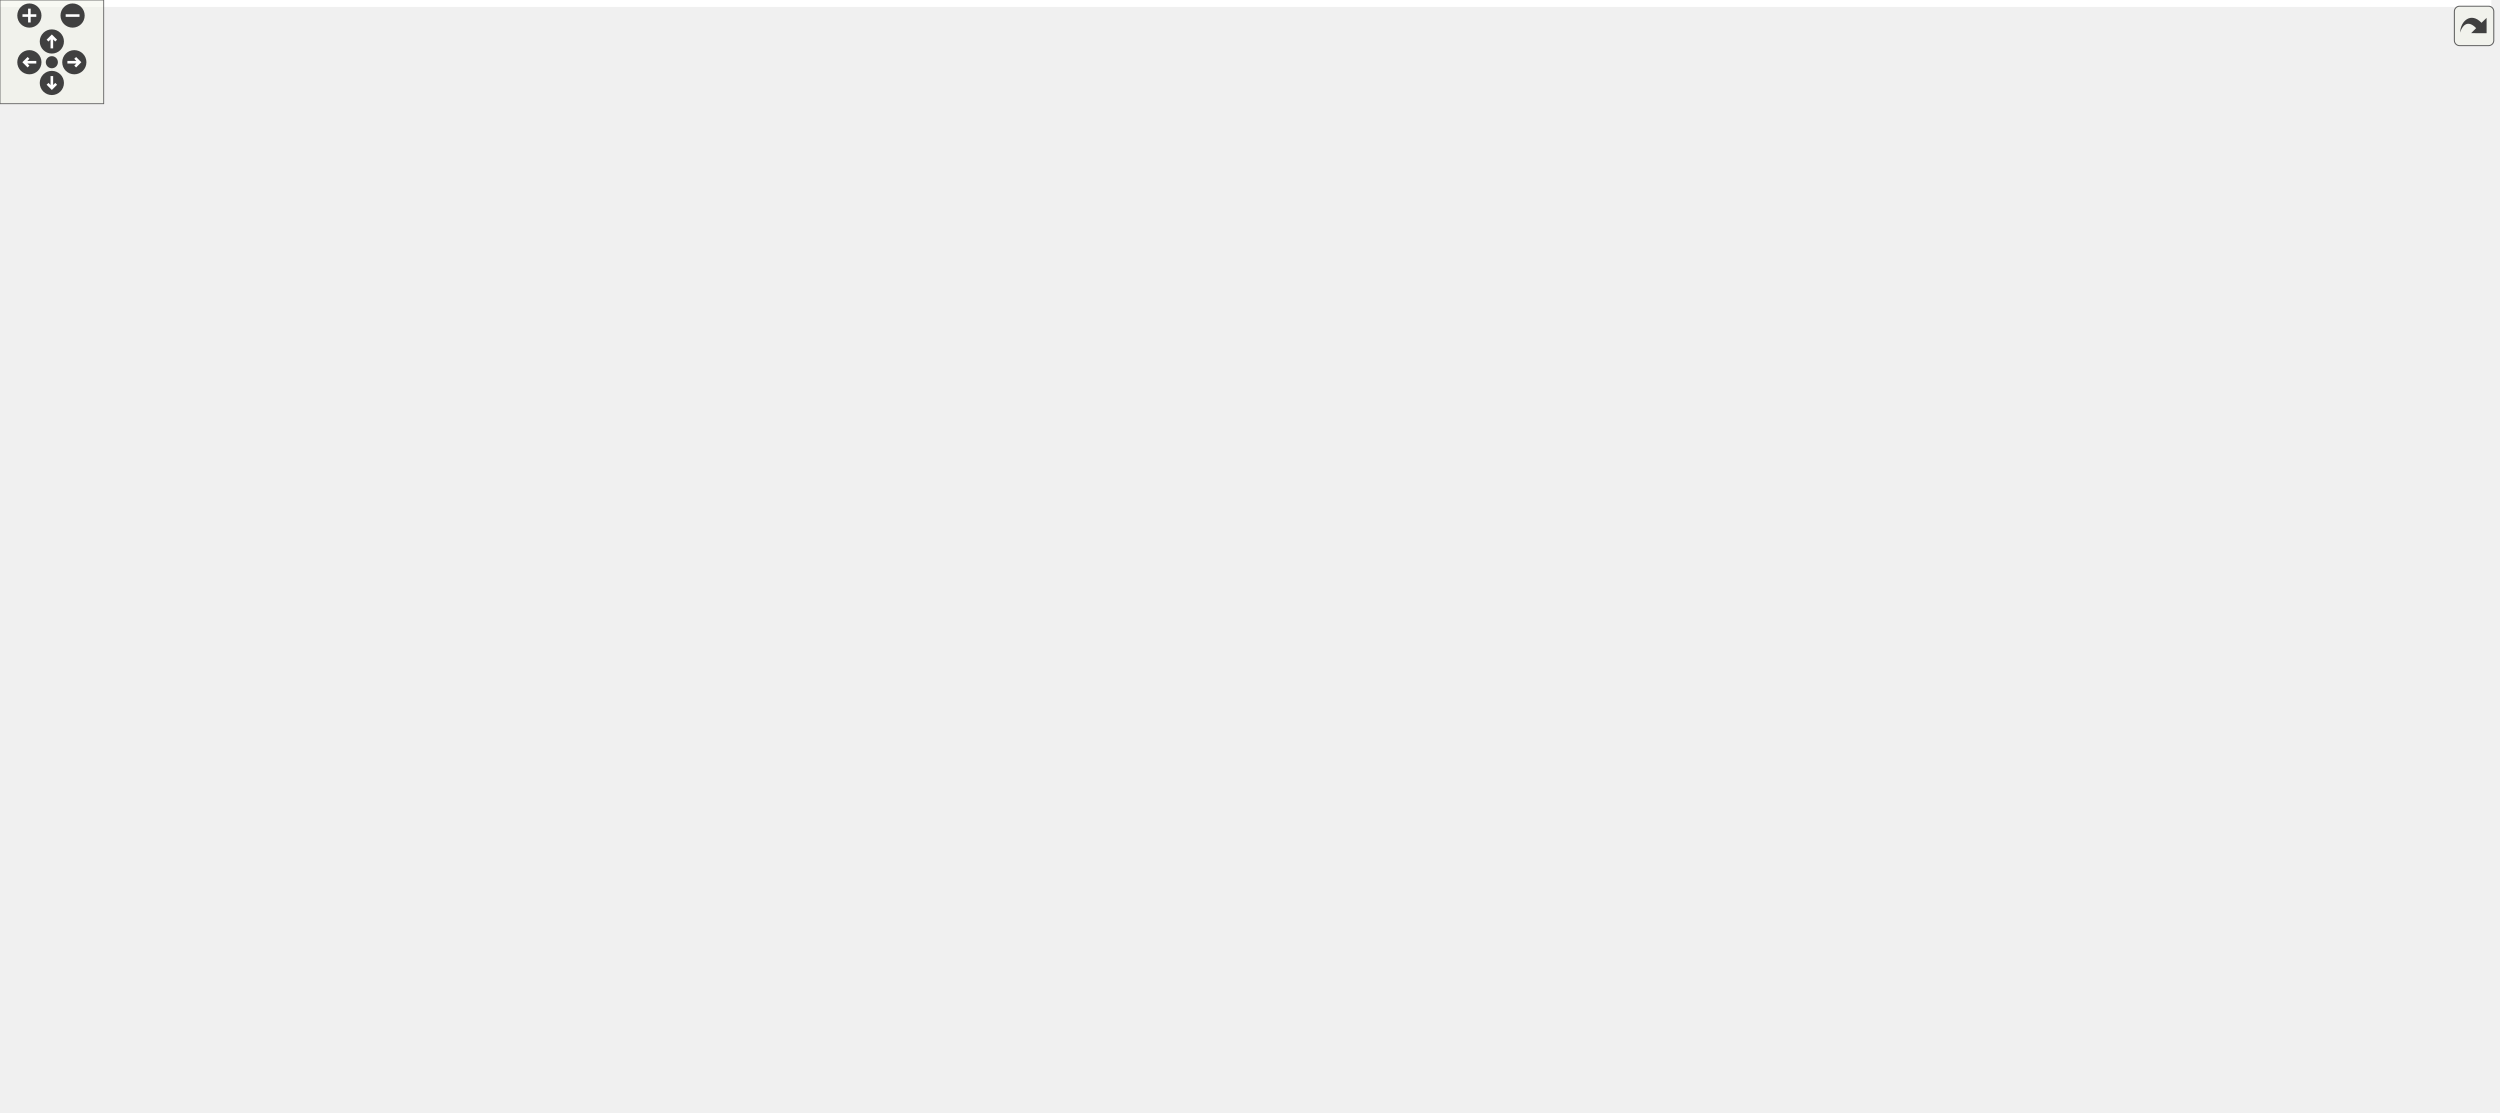
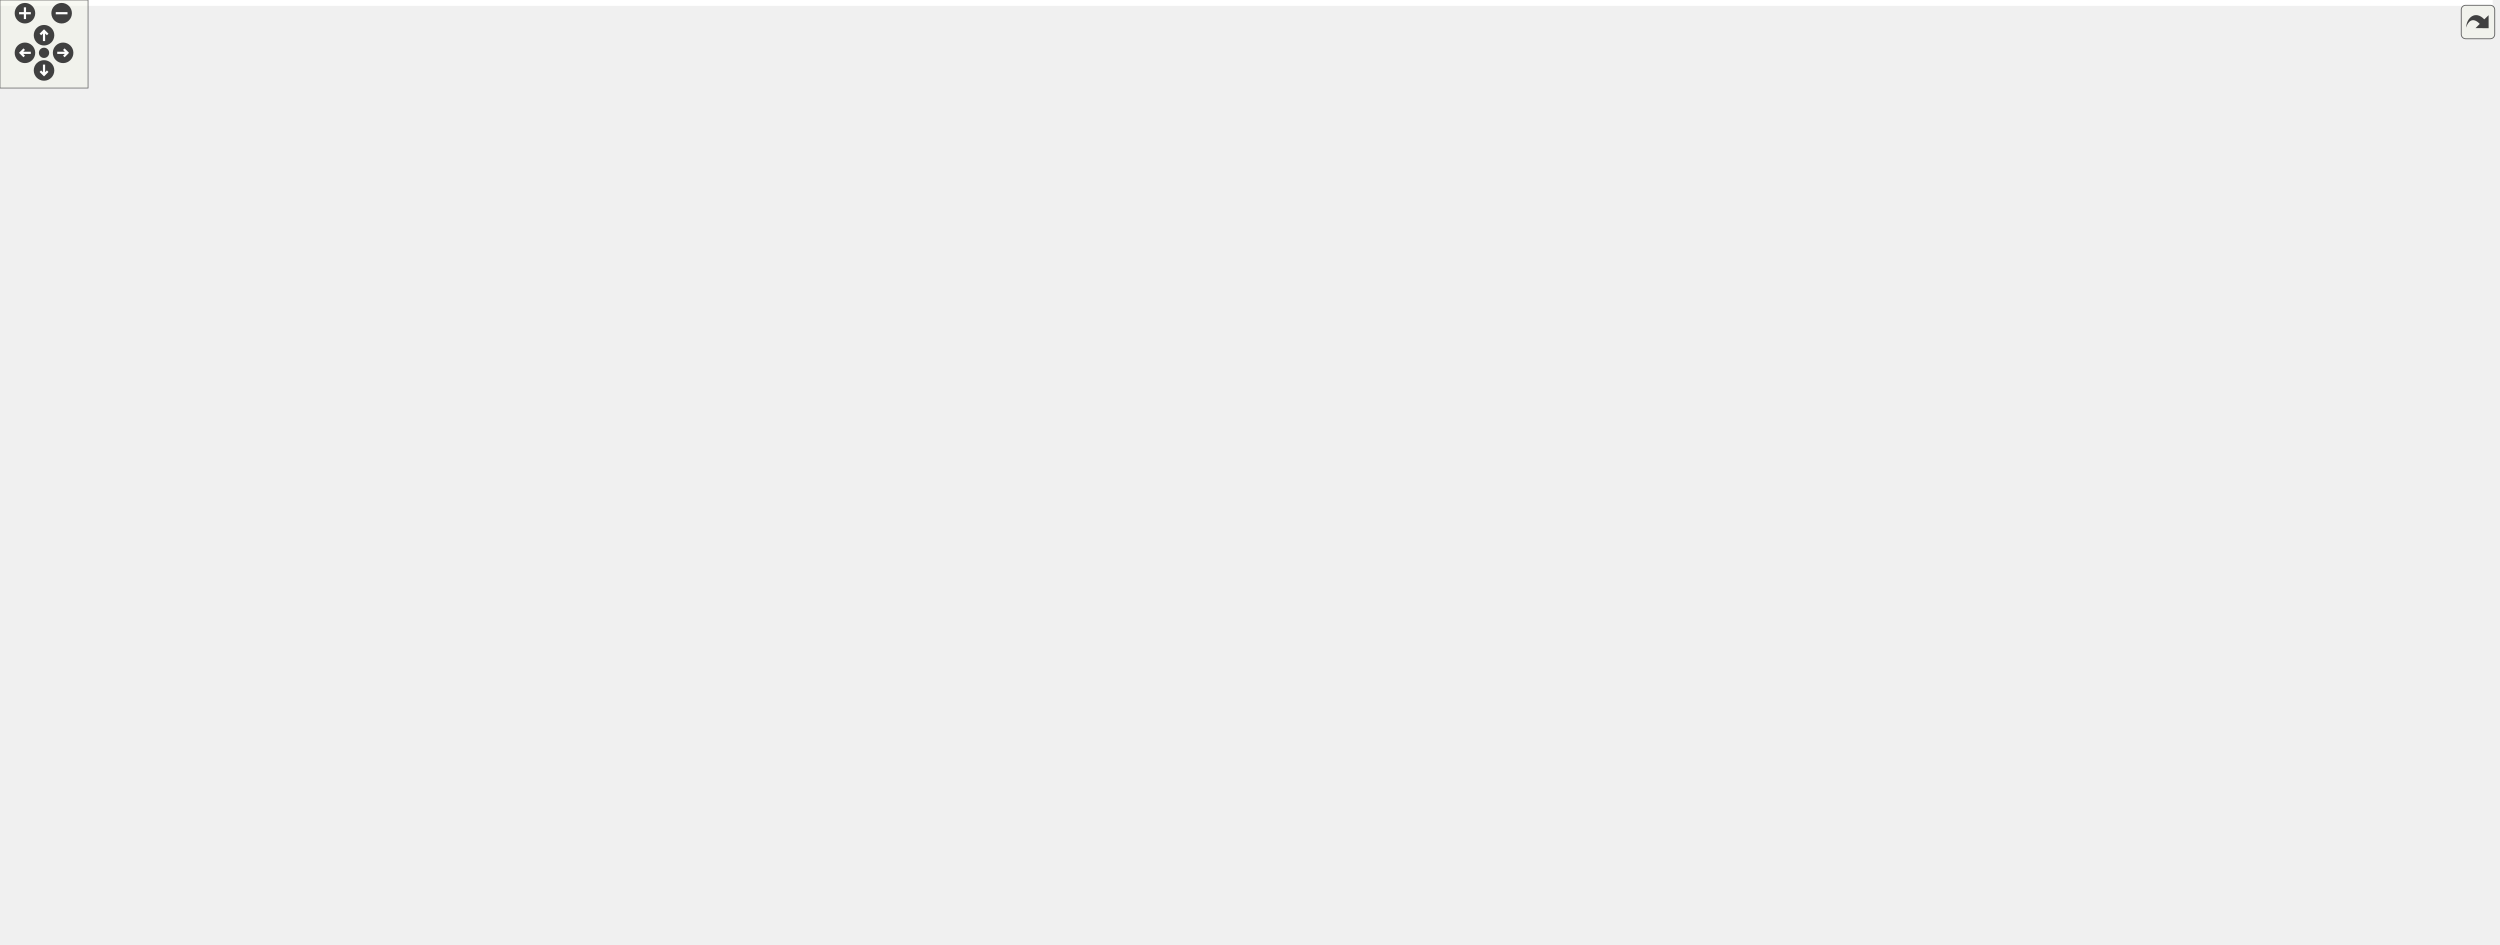
<svg xmlns="http://www.w3.org/2000/svg" xmlns:xlink="http://www.w3.org/1999/xlink" id="main" version="1.1" xml:space="preserve">
  <style type="text/css">
.edge:hover path { stroke: red; }
.edge:hover polygon { stroke: red; fill: red; }
</style>
  <defs>
    <circle id="rim" cx="0" cy="0" r="7" />
    <circle id="rim2" cx="0" cy="0" r="3.5" />
    <g id="zoomPlus">
      <use xlink:href="#rim" fill="#404040">
        <set attributeName="fill" to="#808080" begin="zoomplus.mouseover" end="zoomplus.mouseout" />
      </use>
      <path d="M-4,0h8M0,-4v8" fill="none" stroke="white" stroke-width="1.5" pointer-events="none" />
    </g>
    <g id="zoomMin">
      <use xlink:href="#rim" fill="#404040">
        <set attributeName="fill" to="#808080" begin="zoomminus.mouseover" end="zoomminus.mouseout" />
      </use>
      <path d="M-4,0h8" fill="none" stroke="white" stroke-width="1.5" pointer-events="none" />
    </g>
    <g id="dirArrow">
      <path fill="none" stroke="white" stroke-width="1.5" d="M0,-3.0v7 M-2.5,-0.5L0,-3.0L2.5,-0.5" />
    </g>
    <g id="resetDef">
      <use xlink:href="#rim2" fill="#404040">
        <set attributeName="fill" to="#808080" begin="reset.mouseover" end="reset.mouseout" />
      </use>
    </g>
  </defs>
  <svg id="graph" class="graph">
    <g id="viewport">
-       <polygon fill="white" stroke="transparent" points="-4,4 -4,-583 1441.5,-583 1441.5,4 -4,4" />
+       <polygon fill="white" stroke="transparent" points="-4,4 -4,-583 1698.5,-583 1698.5,4 -4,4" />
      <g id="node1" class="node">
        <g id="a_node1">
          <a xlink:title="Traits class for particular uses of CGAL.">
-             <polygon fill="#bfbfbf" stroke="black" points="1139.5,-548.5 1139.5,-578.5 1257.5,-578.5 1257.5,-548.5 1139.5,-548.5" />
-             <text text-anchor="start" x="1147.5" y="-566.5" font-family="Helvetica,sans-Serif" font-size="10.00">include/Triangulation</text>
-             <text text-anchor="middle" x="1198.5" y="-555.5" font-family="Helvetica,sans-Serif" font-size="10.00">_traits.hpp</text>
+             <polygon fill="#bfbfbf" stroke="black" points="1344.5,-548.5 1344.5,-578.5 1462.5,-578.5 1462.5,-548.5 1344.5,-548.5" />
+             <text text-anchor="start" x="1352.5" y="-566.5" font-family="Helvetica,sans-Serif" font-size="10.00">include/Triangulation</text>
+             <text text-anchor="middle" x="1403.5" y="-555.5" font-family="Helvetica,sans-Serif" font-size="10.00">_traits.hpp</text>
          </a>
        </g>
      </g>
      <g id="node2" class="node">
        <g id="a_node2">
          <a xlink:href="_foliated__triangulation_8hpp.html" target="_top" xlink:title="Create foliated spherical triangulations.">
-             <polygon fill="white" stroke="black" points="1107.5,-492.5 1107.5,-511.5 1289.5,-511.5 1289.5,-492.5 1107.5,-492.5" />
-             <text text-anchor="middle" x="1198.5" y="-499.5" font-family="Helvetica,sans-Serif" font-size="10.00">include/Foliated_triangulation.hpp</text>
+             <polygon fill="white" stroke="black" points="1312.5,-492.5 1312.5,-511.5 1494.5,-511.5 1494.5,-492.5 1312.5,-492.5" />
+             <text text-anchor="middle" x="1403.5" y="-499.5" font-family="Helvetica,sans-Serif" font-size="10.00">include/Foliated_triangulation.hpp</text>
          </a>
        </g>
      </g>
      <g id="edge1" class="edge">
-         <path fill="none" stroke="midnightblue" d="M1198.5,-538.29C1198.5,-528.86 1198.5,-518.65 1198.5,-511.66" />
-         <polygon fill="midnightblue" stroke="midnightblue" points="1195,-538.4 1198.5,-548.4 1202,-538.4 1195,-538.4" />
+         <path fill="none" stroke="midnightblue" d="M1403.5,-538.29C1403.5,-528.86 1403.5,-518.65 1403.5,-511.66" />
+         <polygon fill="midnightblue" stroke="midnightblue" points="1400,-538.4 1403.5,-548.4 1407,-538.4 1400,-538.4" />
      </g>
      <g id="node3" class="node">
        <g id="a_node3">
          <a xlink:href="_geometry_8hpp.html" target="_top" xlink:title="Geometric quantities of Manifold used by MoveAlgorithm.">
-             <polygon fill="white" stroke="black" points="982,-431 982,-450 1105,-450 1105,-431 982,-431" />
-             <text text-anchor="middle" x="1043.5" y="-438" font-family="Helvetica,sans-Serif" font-size="10.00">include/Geometry.hpp</text>
+             <polygon fill="white" stroke="black" points="1128,-431 1128,-450 1251,-450 1251,-431 1128,-431" />
+             <text text-anchor="middle" x="1189.5" y="-438" font-family="Helvetica,sans-Serif" font-size="10.00">include/Geometry.hpp</text>
          </a>
        </g>
      </g>
      <g id="edge2" class="edge">
-         <path fill="none" stroke="midnightblue" d="M1166.67,-488.78C1136.55,-477.22 1092.12,-460.16 1065.67,-450.01" />
-         <polygon fill="midnightblue" stroke="midnightblue" points="1165.7,-492.16 1176.29,-492.48 1168.21,-485.62 1165.7,-492.16" />
-       </g>
-       <g id="node26" class="node">
-         <g id="a_node26">
-           <a xlink:href="_foliated__triangulation__test_8cpp.html" target="_top" xlink:title="Tests for foliated triangulations.">
-             <polygon fill="white" stroke="black" points="1123.5,-425.5 1123.5,-455.5 1273.5,-455.5 1273.5,-425.5 1123.5,-425.5" />
-             <text text-anchor="start" x="1131.5" y="-443.5" font-family="Helvetica,sans-Serif" font-size="10.00">tests/Foliated_triangulation</text>
-             <text text-anchor="middle" x="1198.5" y="-432.5" font-family="Helvetica,sans-Serif" font-size="10.00">_test.cpp</text>
-           </a>
-         </g>
-       </g>
-       <g id="edge26" class="edge">
-         <path fill="none" stroke="midnightblue" d="M1198.5,-482.23C1198.5,-473.59 1198.5,-463.5 1198.5,-455.52" />
-         <polygon fill="midnightblue" stroke="midnightblue" points="1195,-482.48 1198.5,-492.48 1202,-482.48 1195,-482.48" />
+         <path fill="none" stroke="midnightblue" d="M1363.04,-489.75C1321.46,-478.19 1257.66,-460.45 1220.1,-450.01" />
+         <polygon fill="midnightblue" stroke="midnightblue" points="1362.27,-493.17 1372.84,-492.48 1364.14,-486.42 1362.27,-493.17" />
+       </g>
+       <g id="node16" class="node">
+         <g id="a_node16">
+           <a xlink:href="bistellar_8cpp_source.html" target="_top" xlink:title=" ">
+             <polygon fill="white" stroke="black" points="1070,-185 1070,-204 1163,-204 1163,-185 1070,-185" />
+             <text text-anchor="middle" x="1116.5" y="-192" font-family="Helvetica,sans-Serif" font-size="10.00">src/bistellar.cpp</text>
+           </a>
+         </g>
+       </g>
+       <g id="edge27" class="edge">
+         <path fill="none" stroke="midnightblue" d="M1389.44,-484.41C1383.16,-476.29 1376.15,-466.1 1371.5,-456 1356.94,-424.37 1352.5,-414.82 1352.5,-380 1352.5,-380 1352.5,-380 1352.5,-322 1352.5,-236.93 1231.9,-208.84 1163.13,-199.74" />
+         <polygon fill="midnightblue" stroke="midnightblue" points="1386.8,-486.73 1395.81,-492.31 1392.25,-482.33 1386.8,-486.73" />
      </g>
      <g id="node27" class="node">
        <g id="a_node27">
+           <a xlink:href="_foliated__triangulation__test_8cpp.html" target="_top" xlink:title="Tests for foliated triangulations.">
+             <polygon fill="white" stroke="black" points="1380.5,-425.5 1380.5,-455.5 1530.5,-455.5 1530.5,-425.5 1380.5,-425.5" />
+             <text text-anchor="start" x="1388.5" y="-443.5" font-family="Helvetica,sans-Serif" font-size="10.00">tests/Foliated_triangulation</text>
+             <text text-anchor="middle" x="1455.5" y="-432.5" font-family="Helvetica,sans-Serif" font-size="10.00">_test.cpp</text>
+           </a>
+         </g>
+       </g>
+       <g id="edge28" class="edge">
+         <path fill="none" stroke="midnightblue" d="M1417.65,-484.81C1425.66,-475.65 1435.57,-464.3 1443.24,-455.52" />
+         <polygon fill="midnightblue" stroke="midnightblue" points="1414.9,-482.64 1410.95,-492.48 1420.17,-487.25 1414.9,-482.64" />
+       </g>
+       <g id="node28" class="node">
+         <g id="a_node28">
          <a xlink:href="_tetrahedron__test_8cpp.html" target="_top" xlink:title="Tests for 3D triangulated and foliated tetrahedrons.">
-             <polygon fill="white" stroke="black" points="1291.5,-431 1291.5,-450 1437.5,-450 1437.5,-431 1291.5,-431" />
-             <text text-anchor="middle" x="1364.5" y="-438" font-family="Helvetica,sans-Serif" font-size="10.00">tests/Tetrahedron_test.cpp</text>
-           </a>
-         </g>
-       </g>
-       <g id="edge27" class="edge">
-         <path fill="none" stroke="midnightblue" d="M1231.75,-489.08C1264.02,-477.52 1312.18,-460.25 1340.76,-450.01" />
-         <polygon fill="midnightblue" stroke="midnightblue" points="1230.52,-485.81 1222.28,-492.48 1232.88,-492.4 1230.52,-485.81" />
+             <polygon fill="white" stroke="black" points="1548.5,-431 1548.5,-450 1694.5,-450 1694.5,-431 1548.5,-431" />
+             <text text-anchor="middle" x="1621.5" y="-438" font-family="Helvetica,sans-Serif" font-size="10.00">tests/Tetrahedron_test.cpp</text>
+           </a>
+         </g>
+       </g>
+       <g id="edge29" class="edge">
+         <path fill="none" stroke="midnightblue" d="M1444.45,-489.82C1486.8,-478.26 1551.98,-460.47 1590.32,-450.01" />
+         <polygon fill="midnightblue" stroke="midnightblue" points="1443.46,-486.47 1434.73,-492.48 1445.3,-493.22 1443.46,-486.47" />
      </g>
      <g id="node4" class="node">
        <g id="a_node4">
          <a xlink:href="_manifold_8hpp.html" target="_top" xlink:title="Data structures for manifolds.">
-             <polygon fill="white" stroke="black" points="911,-369.5 911,-388.5 1030,-388.5 1030,-369.5 911,-369.5" />
-             <text text-anchor="middle" x="970.5" y="-376.5" font-family="Helvetica,sans-Serif" font-size="10.00">include/Manifold.hpp</text>
+             <polygon fill="white" stroke="black" points="917,-369.5 917,-388.5 1036,-388.5 1036,-369.5 917,-369.5" />
+             <text text-anchor="middle" x="976.5" y="-376.5" font-family="Helvetica,sans-Serif" font-size="10.00">include/Manifold.hpp</text>
          </a>
        </g>
      </g>
      <g id="edge3" class="edge">
-         <path fill="none" stroke="midnightblue" d="M1025.06,-424.47C1011.1,-413.09 992.42,-397.87 980.94,-388.51" />
-         <polygon fill="midnightblue" stroke="midnightblue" points="1023.08,-427.37 1033.04,-430.98 1027.5,-421.94 1023.08,-427.37" />
-       </g>
-       <g id="node25" class="node">
-         <g id="a_node25">
+         <path fill="none" stroke="midnightblue" d="M1149.22,-428.25C1107.84,-416.69 1044.34,-398.95 1006.96,-388.51" />
+         <polygon fill="midnightblue" stroke="midnightblue" points="1148.41,-431.66 1158.98,-430.98 1150.29,-424.91 1148.41,-431.66" />
+       </g>
+       <g id="node26" class="node">
+         <g id="a_node26">
          <a xlink:href="_geometry__test_8cpp.html" target="_top" xlink:title="Tests of new geometry data structure.">
-             <polygon fill="white" stroke="black" points="1048,-369.5 1048,-388.5 1185,-388.5 1185,-369.5 1048,-369.5" />
-             <text text-anchor="middle" x="1116.5" y="-376.5" font-family="Helvetica,sans-Serif" font-size="10.00">tests/Geometry_test.cpp</text>
-           </a>
-         </g>
-       </g>
-       <g id="edge25" class="edge">
-         <path fill="none" stroke="midnightblue" d="M1061.94,-424.47C1075.9,-413.09 1094.58,-397.87 1106.06,-388.51" />
-         <polygon fill="midnightblue" stroke="midnightblue" points="1059.5,-421.94 1053.96,-430.98 1063.92,-427.37 1059.5,-421.94" />
+             <polygon fill="white" stroke="black" points="1121,-369.5 1121,-388.5 1258,-388.5 1258,-369.5 1121,-369.5" />
+             <text text-anchor="middle" x="1189.5" y="-376.5" font-family="Helvetica,sans-Serif" font-size="10.00">tests/Geometry_test.cpp</text>
+           </a>
+         </g>
+       </g>
+       <g id="edge26" class="edge">
+         <path fill="none" stroke="midnightblue" d="M1189.5,-420.82C1189.5,-410 1189.5,-396.9 1189.5,-388.51" />
+         <polygon fill="midnightblue" stroke="midnightblue" points="1186,-420.98 1189.5,-430.98 1193,-420.98 1186,-420.98" />
      </g>
      <g id="node5" class="node">
        <g id="a_node5">
          <a xlink:href="_move__tracker_8hpp.html" target="_top" xlink:title="Track ergodic moves.">
-             <polygon fill="white" stroke="black" points="557,-313.5 557,-332.5 698,-332.5 698,-313.5 557,-313.5" />
-             <text text-anchor="middle" x="627.5" y="-320.5" font-family="Helvetica,sans-Serif" font-size="10.00">include/Move_tracker.hpp</text>
+             <polygon fill="white" stroke="black" points="488,-313.5 488,-332.5 629,-332.5 629,-313.5 488,-313.5" />
+             <text text-anchor="middle" x="558.5" y="-320.5" font-family="Helvetica,sans-Serif" font-size="10.00">include/Move_tracker.hpp</text>
          </a>
        </g>
      </g>
      <g id="edge4" class="edge">
-         <path fill="none" stroke="midnightblue" d="M906.05,-367.85C841.25,-357.65 742.45,-342.1 681.6,-332.52" />
-         <polygon fill="midnightblue" stroke="midnightblue" points="905.73,-371.35 916.15,-369.44 906.82,-364.43 905.73,-371.35" />
-       </g>
-       <g id="node20" class="node">
-         <g id="a_node20">
-           <a xlink:href="initialize_8cpp.html" target="_top" xlink:title="Generates initial spacetimes.">
-             <polygon fill="white" stroke="black" points="716.5,-313.5 716.5,-332.5 812.5,-332.5 812.5,-313.5 716.5,-313.5" />
-             <text text-anchor="middle" x="764.5" y="-320.5" font-family="Helvetica,sans-Serif" font-size="10.00">src/initialize.cpp</text>
-           </a>
-         </g>
-       </g>
-       <g id="edge20" class="edge">
-         <path fill="none" stroke="midnightblue" d="M927.88,-366.83C888.99,-356.63 832.34,-341.78 796.99,-332.52" />
-         <polygon fill="midnightblue" stroke="midnightblue" points="927.3,-370.29 937.86,-369.44 929.07,-363.52 927.3,-370.29" />
+         <path fill="none" stroke="midnightblue" d="M906.32,-368.93C827.73,-358.78 701.33,-342.45 624.48,-332.52" />
+         <polygon fill="midnightblue" stroke="midnightblue" points="906.24,-372.45 916.61,-370.26 907.14,-365.51 906.24,-372.45" />
      </g>
      <g id="node21" class="node">
        <g id="a_node21">
-           <a xlink:href="_manifold__test_8cpp.html" target="_top" xlink:title="Tests of new manifold data structure.">
-             <polygon fill="white" stroke="black" points="831,-313.5 831,-332.5 962,-332.5 962,-313.5 831,-313.5" />
-             <text text-anchor="middle" x="896.5" y="-320.5" font-family="Helvetica,sans-Serif" font-size="10.00">tests/Manifold_test.cpp</text>
+           <a xlink:href="initialize_8cpp.html" target="_top" xlink:title="Generates initial spacetimes.">
+             <polygon fill="white" stroke="black" points="647.5,-313.5 647.5,-332.5 743.5,-332.5 743.5,-313.5 647.5,-313.5" />
+             <text text-anchor="middle" x="695.5" y="-320.5" font-family="Helvetica,sans-Serif" font-size="10.00">src/initialize.cpp</text>
          </a>
        </g>
      </g>
      <g id="edge21" class="edge">
-         <path fill="none" stroke="midnightblue" d="M950.47,-363.38C937.09,-353.62 919.94,-341.11 908.61,-332.83" />
-         <polygon fill="midnightblue" stroke="midnightblue" points="948.47,-366.26 958.61,-369.32 952.6,-360.6 948.47,-366.26" />
+         <path fill="none" stroke="midnightblue" d="M922.05,-367.54C868.95,-357.33 789.16,-342 739.82,-332.52" />
+         <polygon fill="midnightblue" stroke="midnightblue" points="921.49,-370.99 931.97,-369.44 922.81,-364.12 921.49,-370.99" />
      </g>
      <g id="node22" class="node">
        <g id="a_node22">
-           <a xlink:href="_s3_action__test_8cpp.html" target="_top" xlink:title="Tests for the S3 action functions.">
-             <polygon fill="white" stroke="black" points="980,-313.5 980,-332.5 1111,-332.5 1111,-313.5 980,-313.5" />
-             <text text-anchor="middle" x="1045.5" y="-320.5" font-family="Helvetica,sans-Serif" font-size="10.00">tests/S3Action_test.cpp</text>
+           <a xlink:href="_manifold__test_8cpp.html" target="_top" xlink:title="Tests of new manifold data structure.">
+             <polygon fill="white" stroke="black" points="762,-313.5 762,-332.5 893,-332.5 893,-313.5 762,-313.5" />
+             <text text-anchor="middle" x="827.5" y="-320.5" font-family="Helvetica,sans-Serif" font-size="10.00">tests/Manifold_test.cpp</text>
          </a>
        </g>
      </g>
      <g id="edge22" class="edge">
-         <path fill="none" stroke="midnightblue" d="M990.81,-363.38C1004.36,-353.62 1021.74,-341.11 1033.23,-332.83" />
-         <polygon fill="midnightblue" stroke="midnightblue" points="988.62,-360.64 982.55,-369.32 992.71,-366.32 988.62,-360.64" />
+         <path fill="none" stroke="midnightblue" d="M943.13,-365.91C915.12,-355.75 875.8,-341.51 851,-332.52" />
+         <polygon fill="midnightblue" stroke="midnightblue" points="942.3,-369.33 952.89,-369.44 944.68,-362.75 942.3,-369.33" />
      </g>
      <g id="node23" class="node">
        <g id="a_node23">
-           <a xlink:href="_utilities__test_8cpp.html" target="_top" xlink:title="Tests on utility functions.">
-             <polygon fill="white" stroke="black" points="1129.5,-313.5 1129.5,-332.5 1255.5,-332.5 1255.5,-313.5 1129.5,-313.5" />
-             <text text-anchor="middle" x="1192.5" y="-320.5" font-family="Helvetica,sans-Serif" font-size="10.00">tests/Utilities_test.cpp</text>
+           <a xlink:href="_s3_action__test_8cpp.html" target="_top" xlink:title="Tests for the S3 action functions.">
+             <polygon fill="white" stroke="black" points="911,-313.5 911,-332.5 1042,-332.5 1042,-313.5 911,-313.5" />
+             <text text-anchor="middle" x="976.5" y="-320.5" font-family="Helvetica,sans-Serif" font-size="10.00">tests/S3Action_test.cpp</text>
          </a>
        </g>
      </g>
      <g id="edge23" class="edge">
-         <path fill="none" stroke="midnightblue" d="M1015.62,-367.02C1057.56,-356.82 1119.15,-341.84 1157.49,-332.52" />
-         <polygon fill="midnightblue" stroke="midnightblue" points="1014.57,-363.68 1005.68,-369.44 1016.22,-370.48 1014.57,-363.68" />
+         <path fill="none" stroke="midnightblue" d="M976.5,-358.8C976.5,-349.91 976.5,-339.78 976.5,-332.75" />
+         <polygon fill="midnightblue" stroke="midnightblue" points="973,-359.08 976.5,-369.08 980,-359.08 973,-359.08" />
      </g>
      <g id="node24" class="node">
        <g id="a_node24">
+           <a xlink:href="_utilities__test_8cpp.html" target="_top" xlink:title="Tests on utility functions.">
+             <polygon fill="white" stroke="black" points="1060.5,-313.5 1060.5,-332.5 1186.5,-332.5 1186.5,-313.5 1060.5,-313.5" />
+             <text text-anchor="middle" x="1123.5" y="-320.5" font-family="Helvetica,sans-Serif" font-size="10.00">tests/Utilities_test.cpp</text>
+           </a>
+         </g>
+       </g>
+       <g id="edge24" class="edge">
+         <path fill="none" stroke="midnightblue" d="M1009.42,-365.91C1037.06,-355.75 1075.84,-341.51 1100.32,-332.52" />
+         <polygon fill="midnightblue" stroke="midnightblue" points="1007.97,-362.71 999.79,-369.44 1010.39,-369.28 1007.97,-362.71" />
+       </g>
+       <g id="node25" class="node">
+         <g id="a_node25">
          <a xlink:href="_vertex__test_8cpp.html" target="_top" xlink:title="Tests on points and vertices in foliated Delaunay triangulations.">
-             <polygon fill="white" stroke="black" points="1274,-313.5 1274,-332.5 1393,-332.5 1393,-313.5 1274,-313.5" />
-             <text text-anchor="middle" x="1333.5" y="-320.5" font-family="Helvetica,sans-Serif" font-size="10.00">tests/Vertex_test.cpp</text>
-           </a>
-         </g>
-       </g>
-       <g id="edge24" class="edge">
-         <path fill="none" stroke="midnightblue" d="M1038.28,-367.92C1106.86,-357.71 1211.71,-342.12 1276.25,-332.52" />
-         <polygon fill="midnightblue" stroke="midnightblue" points="1037.39,-364.51 1028.02,-369.44 1038.42,-371.43 1037.39,-364.51" />
+             <polygon fill="white" stroke="black" points="1205,-313.5 1205,-332.5 1324,-332.5 1324,-313.5 1205,-313.5" />
+             <text text-anchor="middle" x="1264.5" y="-320.5" font-family="Helvetica,sans-Serif" font-size="10.00">tests/Vertex_test.cpp</text>
+           </a>
+         </g>
+       </g>
+       <g id="edge25" class="edge">
+         <path fill="none" stroke="midnightblue" d="M1032.3,-367.54C1086.73,-357.33 1168.5,-342 1219.08,-332.52" />
+         <polygon fill="midnightblue" stroke="midnightblue" points="1031.32,-364.16 1022.13,-369.44 1032.61,-371.04 1031.32,-364.16" />
      </g>
      <g id="node6" class="node">
        <g id="a_node6">
          <a xlink:href="_ergodic__moves__3_8hpp.html" target="_top" xlink:title="Pachner moves on 2+1 dimensional foliated Delaunay triangulations.">
            <polygon fill="white" stroke="black" points="494,-246.5 494,-276.5 623,-276.5 623,-246.5 494,-246.5" />
            <text text-anchor="start" x="502" y="-264.5" font-family="Helvetica,sans-Serif" font-size="10.00">include/Ergodic_moves</text>
            <text text-anchor="middle" x="558.5" y="-253.5" font-family="Helvetica,sans-Serif" font-size="10.00">_3.hpp</text>
          </a>
        </g>
      </g>
      <g id="edge5" class="edge">
-         <path fill="none" stroke="midnightblue" d="M610.01,-306.92C599.18,-297.58 585.36,-285.66 574.76,-276.52" />
-         <polygon fill="midnightblue" stroke="midnightblue" points="607.76,-309.6 617.61,-313.48 612.33,-304.29 607.76,-309.6" />
-       </g>
-       <g id="node19" class="node">
-         <g id="a_node19">
+         <path fill="none" stroke="midnightblue" d="M558.5,-303.23C558.5,-294.59 558.5,-284.5 558.5,-276.52" />
+         <polygon fill="midnightblue" stroke="midnightblue" points="555,-303.48 558.5,-313.48 562,-303.48 555,-303.48" />
+       </g>
+       <g id="node20" class="node">
+         <g id="a_node20">
          <a xlink:href="_move__tracker__test_8cpp.html" target="_top" xlink:title="Tests of MoveTracker, that is, that moves are tracked properly.">
            <polygon fill="white" stroke="black" points="641.5,-246.5 641.5,-276.5 751.5,-276.5 751.5,-246.5 641.5,-246.5" />
            <text text-anchor="start" x="649.5" y="-264.5" font-family="Helvetica,sans-Serif" font-size="10.00">tests/Move_tracker</text>
            <text text-anchor="middle" x="696.5" y="-253.5" font-family="Helvetica,sans-Serif" font-size="10.00">_test.cpp</text>
          </a>
        </g>
      </g>
-       <g id="edge19" class="edge">
-         <path fill="none" stroke="midnightblue" d="M644.99,-306.92C655.82,-297.58 669.64,-285.66 680.24,-276.52" />
-         <polygon fill="midnightblue" stroke="midnightblue" points="642.67,-304.29 637.39,-313.48 647.24,-309.6 642.67,-304.29" />
+       <g id="edge20" class="edge">
+         <path fill="none" stroke="midnightblue" d="M587.58,-309.46C609.94,-299.82 640.81,-286.51 663.98,-276.52" />
+         <polygon fill="midnightblue" stroke="midnightblue" points="586.07,-306.3 578.27,-313.48 588.84,-312.73 586.07,-306.3" />
      </g>
      <g id="node7" class="node">
        <g id="a_node7">
          <a xlink:href="_move__command_8hpp.html" target="_top" xlink:title="Do ergodic moves using the Command pattern.">
            <polygon fill="white" stroke="black" points="233,-185 233,-204 390,-204 390,-185 233,-185" />
            <text text-anchor="middle" x="311.5" y="-192" font-family="Helvetica,sans-Serif" font-size="10.00">include/Move_command.hpp</text>
          </a>
        </g>
      </g>
      <g id="edge6" class="edge">
        <path fill="none" stroke="midnightblue" d="M495.46,-243.91C447.09,-231.18 382.28,-214.13 343.91,-204.03" />
        <polygon fill="midnightblue" stroke="midnightblue" points="494.65,-247.32 505.21,-246.48 496.43,-240.55 494.65,-247.32" />
      </g>
-       <g id="node16" class="node">
-         <g id="a_node16">
+       <g id="edge16" class="edge">
+         <path fill="none" stroke="midnightblue" d="M632.96,-246.02C799.72,-221.42 985.15,-205.57 1069.94,-198.96" />
+         <polygon fill="midnightblue" stroke="midnightblue" points="632.39,-242.57 623.01,-247.51 633.42,-249.49 632.39,-242.57" />
+       </g>
+       <g id="node17" class="node">
+         <g id="a_node17">
          <a xlink:href="_apply__move__test_8cpp.html" target="_top" xlink:title="Applying ergodic moves to manifolds.">
            <polygon fill="white" stroke="black" points="408,-185 408,-204 557,-204 557,-185 408,-185" />
            <text text-anchor="middle" x="482.5" y="-192" font-family="Helvetica,sans-Serif" font-size="10.00">tests/Apply_move_test.cpp</text>
          </a>
        </g>
      </g>
-       <g id="edge16" class="edge">
+       <g id="edge17" class="edge">
        <path fill="none" stroke="midnightblue" d="M534.15,-239.67C520.11,-227.67 503.22,-213.22 492.67,-204.19" />
        <polygon fill="midnightblue" stroke="midnightblue" points="532.13,-242.56 542.01,-246.4 536.68,-237.24 532.13,-242.56" />
      </g>
-       <g id="node17" class="node">
-         <g id="a_node17">
+       <g id="node18" class="node">
+         <g id="a_node18">
          <a xlink:href="_ergodic__moves__3__test_8cpp.html" target="_top" xlink:title="Tests for ergodic moves on foliated triangulations.">
            <polygon fill="white" stroke="black" points="575.5,-179.5 575.5,-209.5 693.5,-209.5 693.5,-179.5 575.5,-179.5" />
            <text text-anchor="start" x="583.5" y="-197.5" font-family="Helvetica,sans-Serif" font-size="10.00">tests/Ergodic_moves</text>
            <text text-anchor="middle" x="634.5" y="-186.5" font-family="Helvetica,sans-Serif" font-size="10.00">_3_test.cpp</text>
          </a>
        </g>
      </g>
-       <g id="edge17" class="edge">
+       <g id="edge18" class="edge">
        <path fill="none" stroke="midnightblue" d="M582.61,-239.88C594.16,-230.01 607.69,-218.43 618.04,-209.58" />
        <polygon fill="midnightblue" stroke="midnightblue" points="580.32,-237.24 574.99,-246.4 584.87,-242.56 580.32,-237.24" />
      </g>
-       <g id="node18" class="node">
-         <g id="a_node18">
+       <g id="node19" class="node">
+         <g id="a_node19">
          <a xlink:href="_function__ref__test_8cpp_source.html" target="_top" xlink:title=" ">
            <polygon fill="white" stroke="black" points="711.5,-179.5 711.5,-209.5 815.5,-209.5 815.5,-179.5 711.5,-179.5" />
            <text text-anchor="start" x="719.5" y="-197.5" font-family="Helvetica,sans-Serif" font-size="10.00">tests/Function_ref</text>
            <text text-anchor="middle" x="763.5" y="-186.5" font-family="Helvetica,sans-Serif" font-size="10.00">_test.cpp</text>
          </a>
        </g>
      </g>
-       <g id="edge18" class="edge">
+       <g id="edge19" class="edge">
        <path fill="none" stroke="midnightblue" d="M612.29,-243.44C645.52,-232.91 687.65,-219.55 719,-209.61" />
        <polygon fill="midnightblue" stroke="midnightblue" points="611.2,-240.12 602.73,-246.48 613.32,-246.79 611.2,-240.12" />
      </g>
      <g id="node8" class="node">
        <g id="a_node8">
          <a xlink:href="_move__strategy_8hpp.html" target="_top" xlink:title="Template class for move algorithms (strategies) on manifolds.">
            <polygon fill="white" stroke="black" points="161,-118 161,-137 308,-137 308,-118 161,-118" />
            <text text-anchor="middle" x="234.5" y="-125" font-family="Helvetica,sans-Serif" font-size="10.00">include/Move_strategy.hpp</text>
          </a>
        </g>
      </g>
      <g id="edge7" class="edge">
        <path fill="none" stroke="midnightblue" d="M293.39,-178.21C278.22,-165.41 257.11,-147.59 244.72,-137.13" />
        <polygon fill="midnightblue" stroke="midnightblue" points="291.22,-180.96 301.12,-184.73 295.73,-175.61 291.22,-180.96" />
      </g>
      <g id="node15" class="node">
        <g id="a_node15">
          <a xlink:href="_move__command__test_8cpp.html" target="_top" xlink:title="Tests of MoveCommand, that is, that moves are handled properly.">
            <polygon fill="white" stroke="black" points="326,-112.5 326,-142.5 451,-142.5 451,-112.5 326,-112.5" />
            <text text-anchor="start" x="334" y="-130.5" font-family="Helvetica,sans-Serif" font-size="10.00">tests/Move_command</text>
            <text text-anchor="middle" x="388.5" y="-119.5" font-family="Helvetica,sans-Serif" font-size="10.00">_test.cpp</text>
          </a>
        </g>
      </g>
      <g id="edge15" class="edge">
        <path fill="none" stroke="midnightblue" d="M329.58,-178.24C342.36,-167.45 359.36,-153.1 371.81,-142.59" />
        <polygon fill="midnightblue" stroke="midnightblue" points="327.27,-175.61 321.88,-184.73 331.78,-180.96 327.27,-175.61" />
      </g>
      <g id="node9" class="node">
        <g id="a_node9">
          <a xlink:href="_metropolis_8hpp.html" target="_top" xlink:title="Perform Metropolis-Hastings algorithm on Delaunay Triangulations.">
            <polygon fill="white" stroke="black" points="93.5,-56.5 93.5,-75.5 221.5,-75.5 221.5,-56.5 93.5,-56.5" />
            <text text-anchor="middle" x="157.5" y="-63.5" font-family="Helvetica,sans-Serif" font-size="10.00">include/Metropolis.hpp</text>
          </a>
        </g>
      </g>
      <g id="edge8" class="edge">
        <path fill="none" stroke="midnightblue" d="M215.47,-111.79C200.7,-100.38 180.74,-84.96 168.51,-75.51" />
        <polygon fill="midnightblue" stroke="midnightblue" points="213.41,-114.63 223.47,-117.98 217.69,-109.09 213.41,-114.63" />
      </g>
      <g id="node13" class="node">
        <g id="a_node13">
          <a xlink:href="_move__always_8hpp.html" target="_top" xlink:title="Randomly selects moves to always perform on triangulations.">
            <polygon fill="white" stroke="black" points="240,-56.5 240,-75.5 383,-75.5 383,-56.5 240,-56.5" />
            <text text-anchor="middle" x="311.5" y="-63.5" font-family="Helvetica,sans-Serif" font-size="10.00">include/Move_always.hpp</text>
          </a>
        </g>
      </g>
      <g id="edge12" class="edge">
        <path fill="none" stroke="midnightblue" d="M253.53,-111.79C268.3,-100.38 288.26,-84.96 300.49,-75.51" />
        <polygon fill="midnightblue" stroke="midnightblue" points="251.31,-109.09 245.53,-117.98 255.59,-114.63 251.31,-109.09" />
      </g>
      <g id="node10" class="node">
        <g id="a_node10">
          <a xlink:href="cdt-opt_8cpp.html" target="_top" xlink:title="Outputs values to determine optimizations.">
            <polygon fill="white" stroke="black" points="246,-0.5 246,-19.5 335,-19.5 335,-0.5 246,-0.5" />
            <text text-anchor="middle" x="290.5" y="-7.5" font-family="Helvetica,sans-Serif" font-size="10.00">src/cdt-opt.cpp</text>
          </a>
        </g>
      </g>
      <g id="edge9" class="edge">
        <path fill="none" stroke="midnightblue" d="M187.95,-52.64C212.91,-42.5 247.58,-28.43 269.52,-19.52" />
        <polygon fill="midnightblue" stroke="midnightblue" points="186.52,-49.44 178.57,-56.44 189.16,-55.92 186.52,-49.44" />
      </g>
      <g id="node11" class="node">
        <g id="a_node11">
          <a xlink:href="cdt_8cpp.html" target="_top" xlink:title="The main executable.">
            <polygon fill="white" stroke="black" points="0,-0.5 0,-19.5 69,-19.5 69,-0.5 0,-0.5" />
            <text text-anchor="middle" x="34.5" y="-7.5" font-family="Helvetica,sans-Serif" font-size="10.00">src/cdt.cpp</text>
          </a>
        </g>
      </g>
      <g id="edge10" class="edge">
        <path fill="none" stroke="midnightblue" d="M128.73,-52.37C105.69,-42.26 74.02,-28.35 53.9,-19.52" />
        <polygon fill="midnightblue" stroke="midnightblue" points="127.45,-55.63 138.01,-56.44 130.26,-49.22 127.45,-55.63" />
      </g>
      <g id="node12" class="node">
        <g id="a_node12">
          <a xlink:href="_metropolis__test_8cpp.html" target="_top" xlink:title="Tests for the Metropolis-Hastings algorithm.">
            <polygon fill="white" stroke="black" points="87.5,-0.5 87.5,-19.5 227.5,-19.5 227.5,-0.5 87.5,-0.5" />
            <text text-anchor="middle" x="157.5" y="-7.5" font-family="Helvetica,sans-Serif" font-size="10.00">tests/Metropolis_test.cpp</text>
          </a>
        </g>
      </g>
      <g id="edge11" class="edge">
        <path fill="none" stroke="midnightblue" d="M157.5,-45.8C157.5,-36.91 157.5,-26.78 157.5,-19.75" />
        <polygon fill="midnightblue" stroke="midnightblue" points="154,-46.08 157.5,-56.08 161,-46.08 154,-46.08" />
      </g>
      <g id="edge13" class="edge">
        <path fill="none" stroke="midnightblue" d="M304.38,-46.69C300.84,-37.59 296.73,-27.01 293.9,-19.75" />
        <polygon fill="midnightblue" stroke="midnightblue" points="301.15,-48.03 308.03,-56.08 307.67,-45.49 301.15,-48.03" />
      </g>
      <g id="node14" class="node">
        <g id="a_node14">
          <a xlink:href="_move__always__test_8cpp_source.html" target="_top" xlink:title=" ">
            <polygon fill="white" stroke="black" points="353,-0.5 353,-19.5 508,-19.5 508,-0.5 353,-0.5" />
            <text text-anchor="middle" x="430.5" y="-7.5" font-family="Helvetica,sans-Serif" font-size="10.00">tests/Move_always_test.cpp</text>
          </a>
        </g>
      </g>
      <g id="edge14" class="edge">
        <path fill="none" stroke="midnightblue" d="M339.64,-52.23C361.9,-42.13 392.36,-28.31 411.73,-19.52" />
        <polygon fill="midnightblue" stroke="midnightblue" points="338.02,-49.12 330.36,-56.44 340.91,-55.5 338.02,-49.12" />
      </g>
    </g>
  </svg>
  <g id="navigator" transform="translate(0 0)" fill="#404254">
    <rect fill="#f2f5e9" fill-opacity="0.5" stroke="#606060" stroke-width=".5" x="0" y="0" width="60" height="60" />
    <use id="zoomplus" xlink:href="#zoomPlus" x="17" y="9" />
    <use id="zoomminus" xlink:href="#zoomMin" x="42" y="9" />
    <use id="reset" xlink:href="#resetDef" x="30" y="36" />
    <g id="arrowUp" xlink:href="#dirArrow" transform="translate(30 24)">
      <use xlink:href="#rim" fill="#404040">
        <set attributeName="fill" to="#808080" begin="arrowUp.mouseover" end="arrowUp.mouseout" />
      </use>
      <path fill="none" stroke="white" stroke-width="1.5" d="M0,-3.0v7 M-2.5,-0.5L0,-3.0L2.5,-0.5" />
    </g>
    <g id="arrowRight" xlink:href="#dirArrow" transform="rotate(90) translate(36 -43)">
      <use xlink:href="#rim" fill="#404040">
        <set attributeName="fill" to="#808080" begin="arrowRight.mouseover" end="arrowRight.mouseout" />
      </use>
      <path fill="none" stroke="white" stroke-width="1.5" d="M0,-3.0v7 M-2.5,-0.5L0,-3.0L2.5,-0.5" />
    </g>
    <g id="arrowDown" xlink:href="#dirArrow" transform="rotate(180) translate(-30 -48)">
      <use xlink:href="#rim" fill="#404040">
        <set attributeName="fill" to="#808080" begin="arrowDown.mouseover" end="arrowDown.mouseout" />
      </use>
      <path fill="none" stroke="white" stroke-width="1.5" d="M0,-3.0v7 M-2.5,-0.5L0,-3.0L2.5,-0.5" />
    </g>
    <g id="arrowLeft" xlink:href="#dirArrow" transform="rotate(270) translate(-36 17)">
      <use xlink:href="#rim" fill="#404040">
        <set attributeName="fill" to="#808080" begin="arrowLeft.mouseover" end="arrowLeft.mouseout" />
      </use>
      <path fill="none" stroke="white" stroke-width="1.5" d="M0,-3.0v7 M-2.5,-0.5L0,-3.0L2.5,-0.5" />
    </g>
  </g>
  <svg viewBox="0 0 15 15" width="100%" height="30px" preserveAspectRatio="xMaxYMin meet">
    <g id="arrow_out" transform="scale(0.3 0.3)">
      <a xlink:href="_triangulation__traits_8hpp__dep__incl_org.svg" target="_base">
        <rect id="button" ry="5" rx="5" y="6" x="6" height="38" width="38" fill="#f2f5e9" fill-opacity="0.5" stroke="#606060" stroke-width="1.0" />
        <path id="arrow" d="M 11.5,31.437 C 11.94,20.098 22.043,11.323 32.159,21.979 L 37.069,17.246 C 37.069,17.246 37.088,32 37.088,32 L 22.16,31.978 C 22.16,31.978 26.998,27.14 26.998,27.14 C 18.529,18.264 13.292,25.23 11.5,31.437 z" style="fill:#404040;" />
      </a>
    </g>
  </svg>
</svg>
